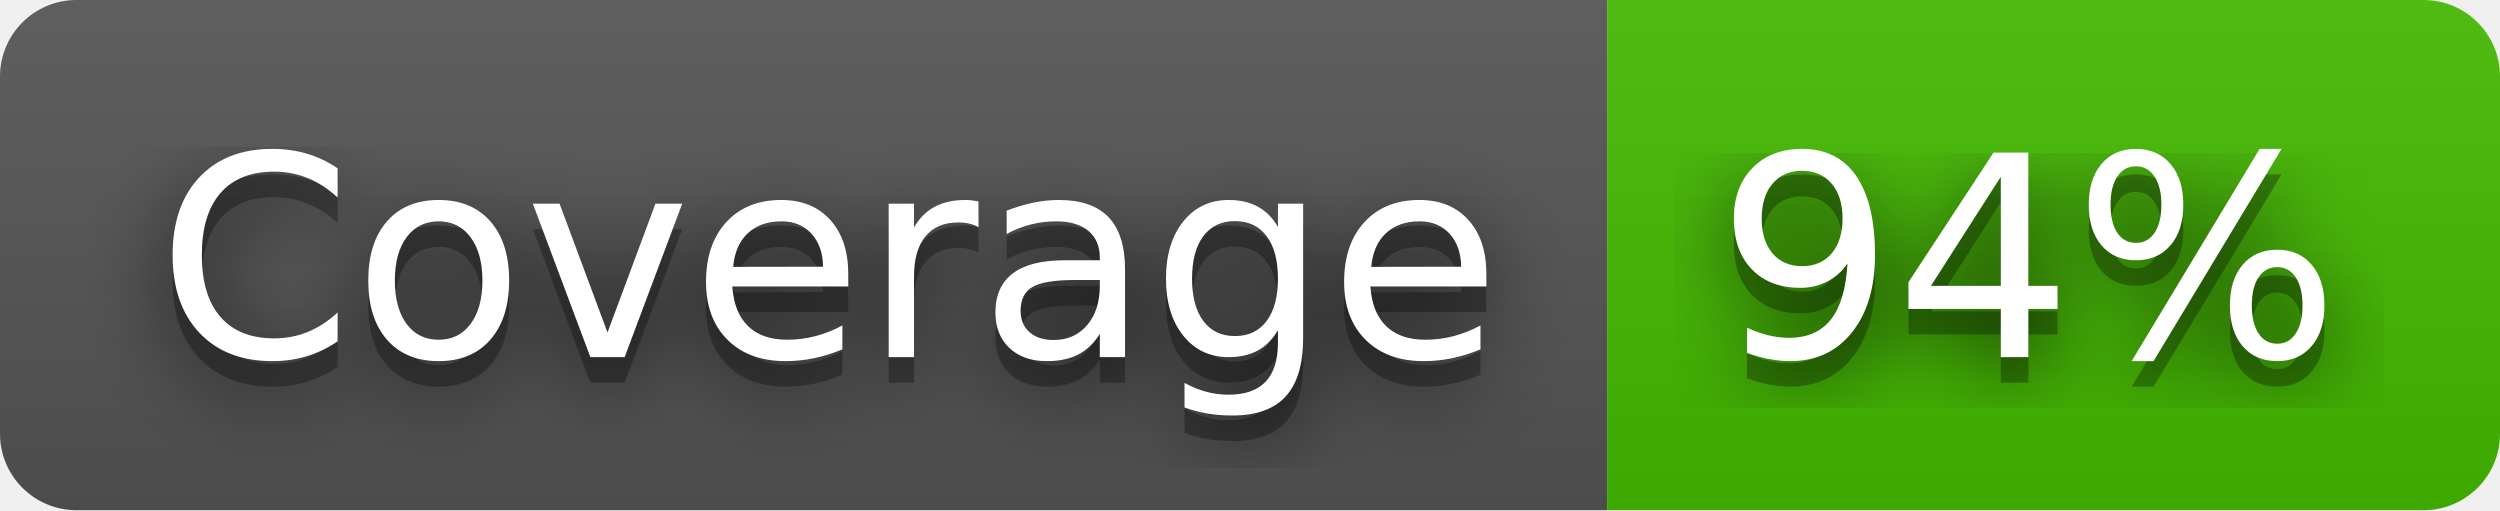
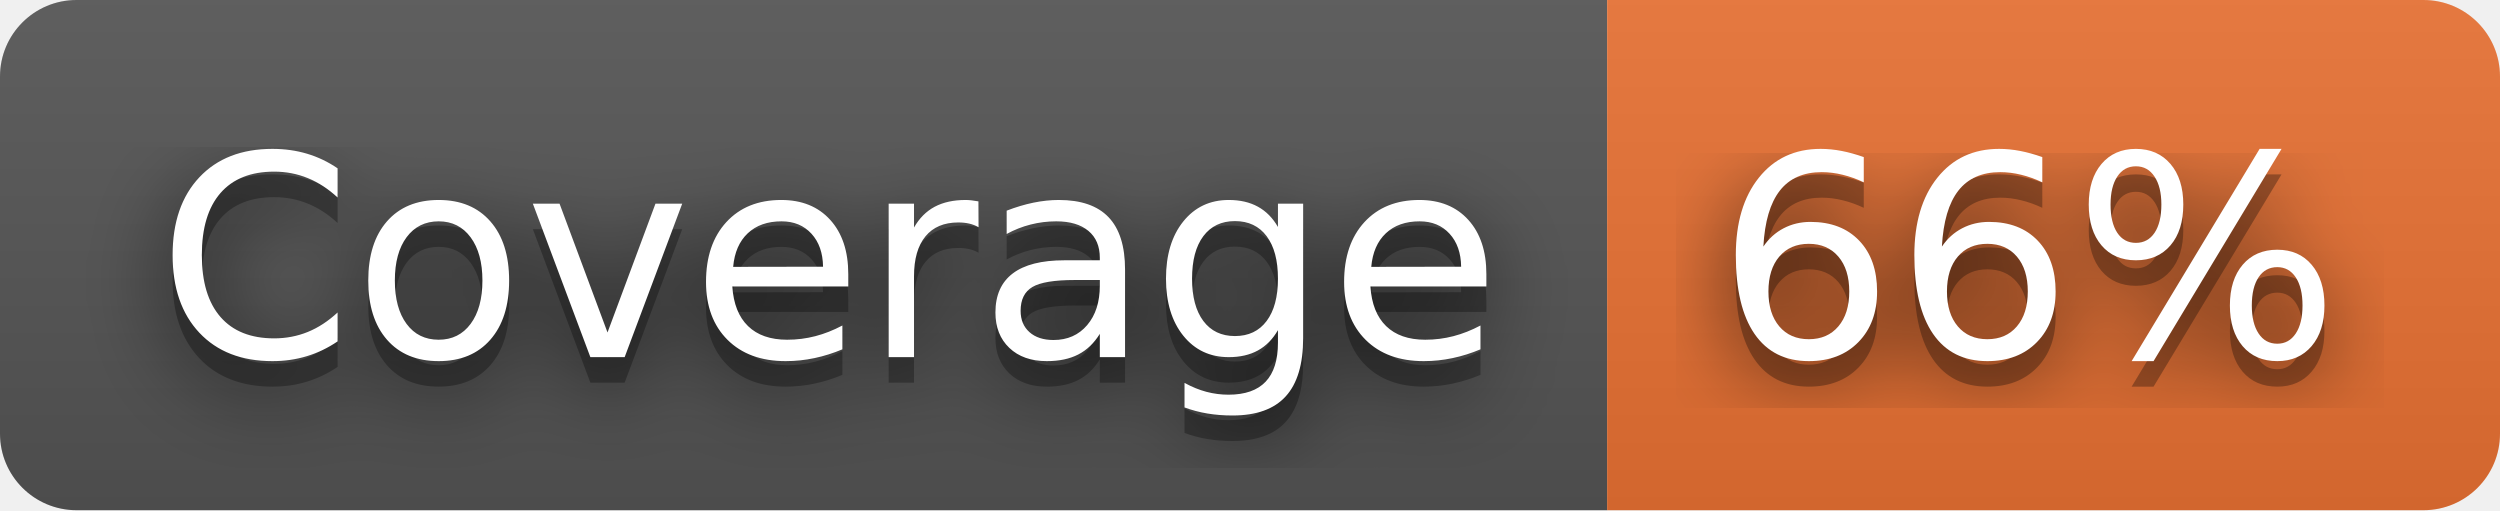
- <svg xmlns="http://www.w3.org/2000/svg" width="98" height="20" role="img" aria-label="Coverage: 94%">
+ <svg xmlns="http://www.w3.org/2000/svg" width="98" height="20" role="img" aria-label="Coverage: 66%">
  <filter id="blur">
    <feGaussianBlur stdDeviation="16" />
  </filter>
  <linearGradient id="s" x2="0" y2="100%">
    <stop offset="0" stop-color="#bbb" stop-opacity=".1" />
    <stop offset="1" stop-opacity=".1" />
  </linearGradient>
  <clipPath id="r">
    <rect width="98" height="20" rx="3" />
  </clipPath>
  <g clip-path="url(#r)">
    <rect width="63" height="20" fill="#555" />
-     <rect x="63" width="35" height="20" fill="#4b0" />
+     <rect x="63" width="35" height="20" fill="#ea7233" />
    <rect width="98" height="20" fill="url(#s)" />
  </g>
  <g fill="#fff" text-anchor="middle" font-family="Verdana,Geneva,DejaVu Sans,sans-serif" text-rendering="geometricPrecision" font-size="110">
    <g transform="scale(.1)">
      <g aria-hidden="true" fill="#010101">
        <text x="325" y="150" fill-opacity=".8" filter="url(#blur)" textLength="530">Coverage</text>
        <text x="325" y="150" fill-opacity=".3" textLength="530">Coverage</text>
      </g>
      <text x="325" y="140" textLength="530">Coverage</text>
    </g>
    <g transform="scale(.1)">
      <g aria-hidden="true" fill="#010101">
-         <text x="795" y="150" fill-opacity=".8" filter="url(#blur)" textLength="250">94%</text>
-         <text x="795" y="150" fill-opacity=".3" textLength="250">94%</text>
+         <text x="795" y="150" fill-opacity=".8" filter="url(#blur)" textLength="250">66%</text>
+         <text x="795" y="150" fill-opacity=".3" textLength="250">66%</text>
      </g>
-       <text x="795" y="140" textLength="250">94%</text>
+       <text x="795" y="140" textLength="250">66%</text>
    </g>
  </g>
</svg>
